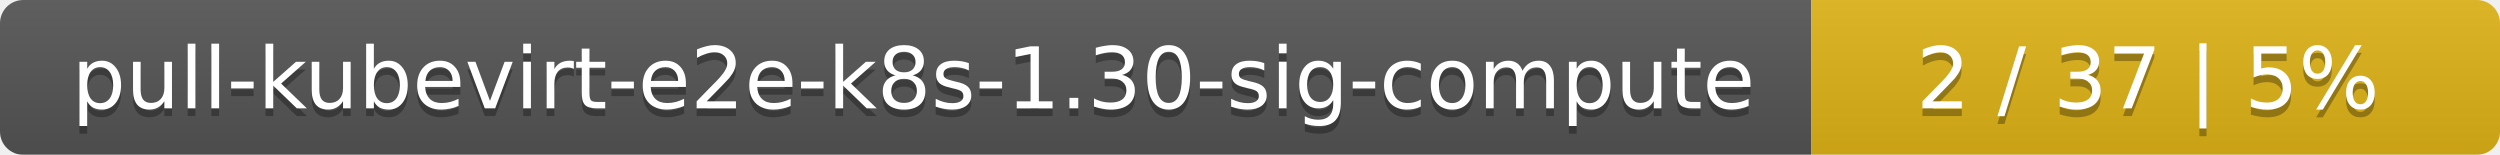
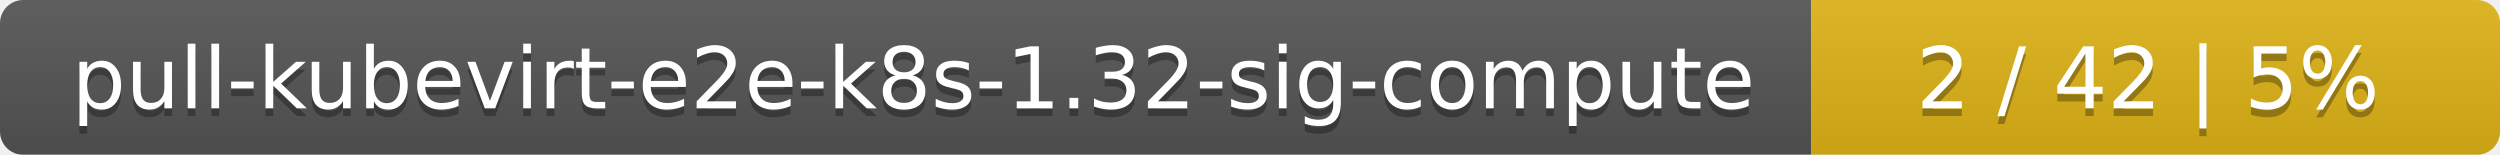
<svg xmlns="http://www.w3.org/2000/svg" width="323" height="20">
  <linearGradient id="smooth" x2="0" y2="100%">
    <stop offset="0" stop-color="#bbb" stop-opacity=".1" />
    <stop offset="1" stop-opacity=".1" />
  </linearGradient>
  <mask id="round">
    <rect width="323" height="20" rx="3" fill="#fff" />
  </mask>
  <g mask="url(#round)">
    <rect width="234" height="20" fill="#555" />
    <rect x="234" width="89" height="20" fill="#dfb317" />
    <rect width="323" height="20" fill="url(#smooth)" />
  </g>
  <g fill="#fff" text-anchor="middle" font-family="DejaVu Sans,Verdana,Geneva,sans-serif" font-size="11">
-     <text x="118" y="15" fill="#010101" fill-opacity=".3">pull-kubevirt-e2e-k8s-1.30-sig-compute</text>
-     <text x="118" y="14">pull-kubevirt-e2e-k8s-1.30-sig-compute</text>
-     <text x="277.5" y="15" fill="#010101" fill-opacity=".3">2 / 37    |    5%</text>
-     <text x="277.5" y="14">2 / 37    |    5%</text>
+     <text x="118" y="15" fill="#010101" fill-opacity=".3">pull-kubevirt-e2e-k8s-1.32-sig-compute</text>
+     <text x="118" y="14">pull-kubevirt-e2e-k8s-1.32-sig-compute</text>
+     <text x="277.5" y="15" fill="#010101" fill-opacity=".3">2 / 42    |    5%</text>
+     <text x="277.5" y="14">2 / 42    |    5%</text>
  </g>
</svg>
